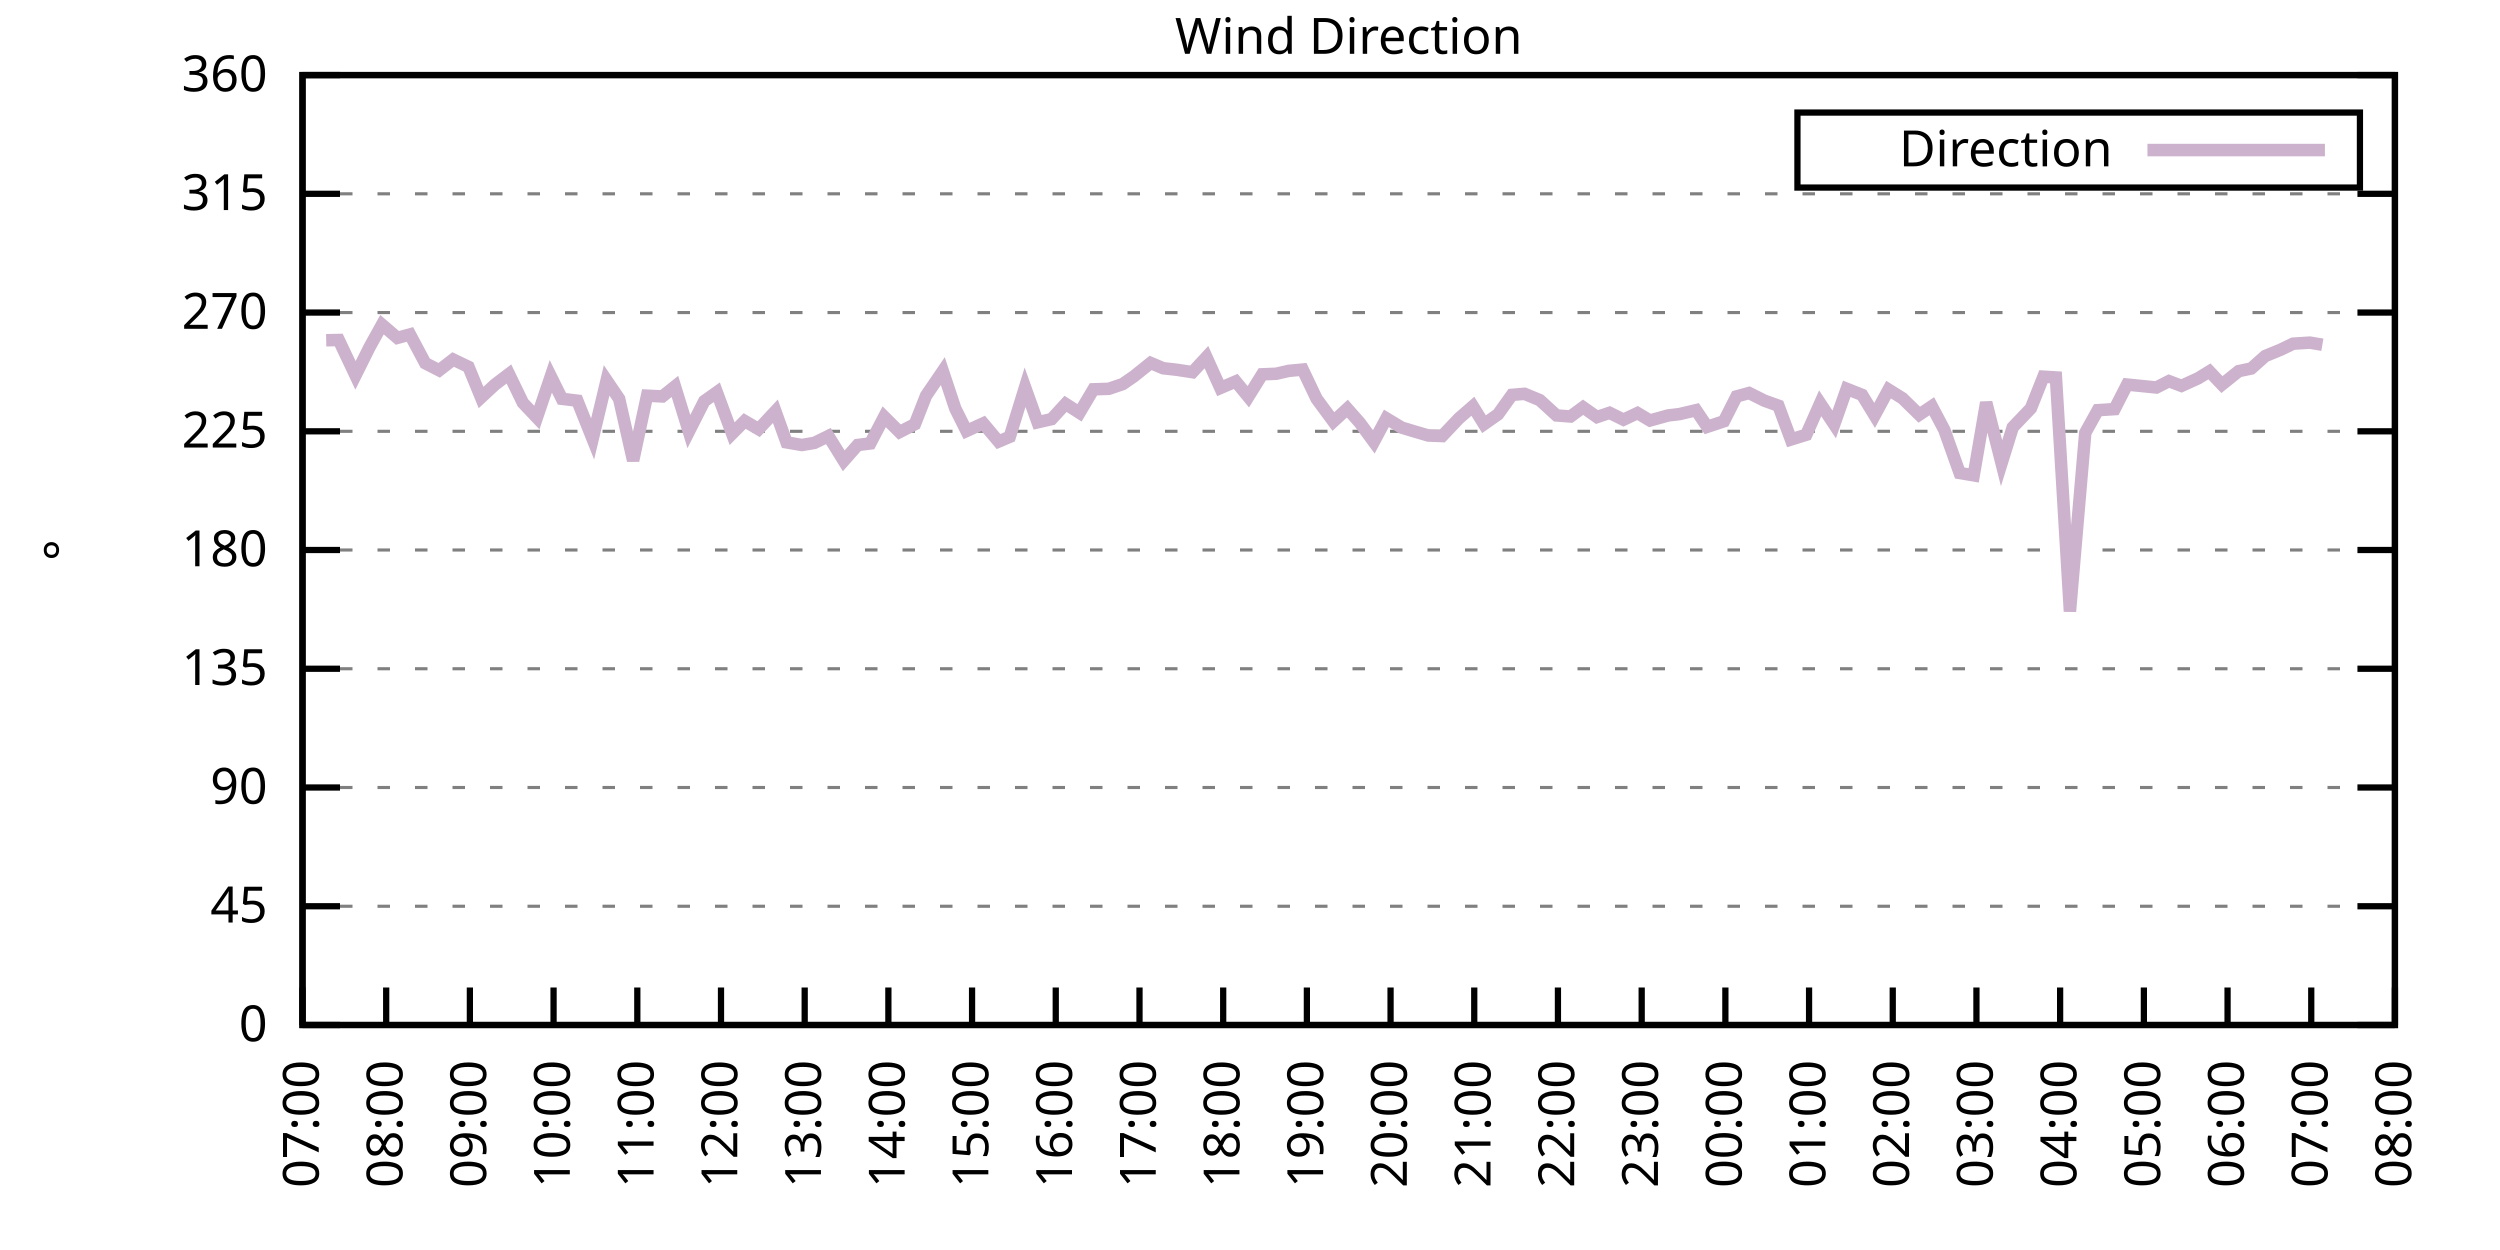
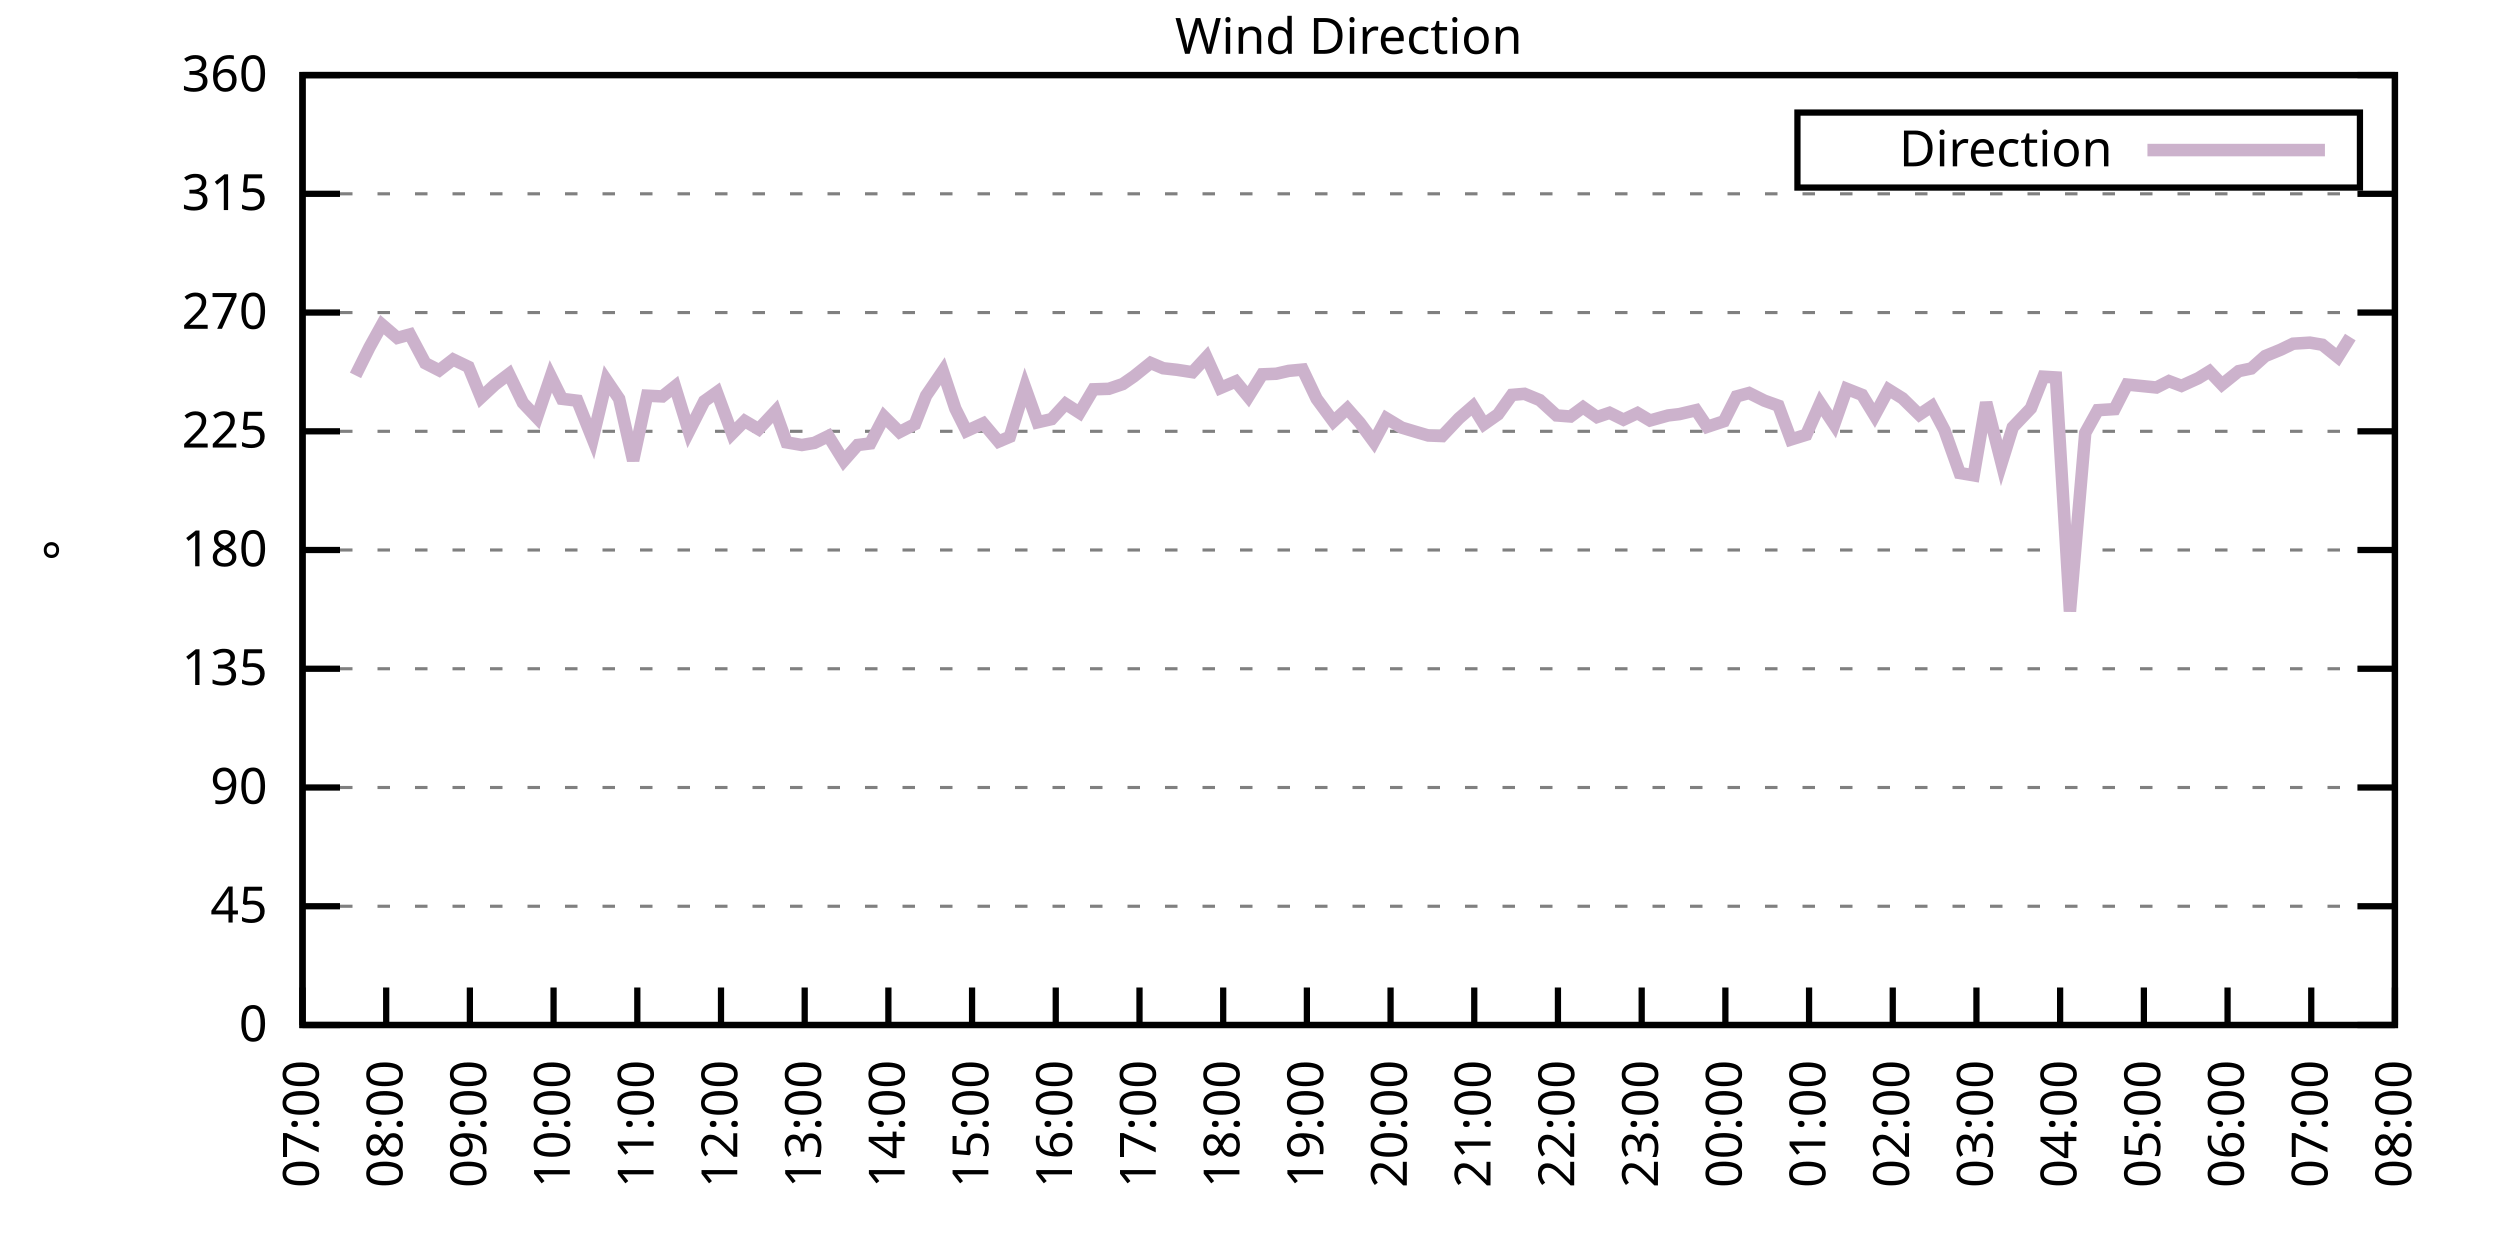
<svg xmlns="http://www.w3.org/2000/svg" xmlns:xlink="http://www.w3.org/1999/xlink" width="400" height="200" viewBox="0 0 400 200">
  <g id="gnuplot_canvas">
    <rect x="0" y="0" width="400" height="200" fill="none" />
    <defs>
      <circle id="gpDot" r="0.5" stroke-width="0.5" stroke="currentColor" />
      <path id="gpPt0" stroke-width="0.333" stroke="currentColor" d="M-1,0 h2 M0,-1 v2" />
      <path id="gpPt1" stroke-width="0.333" stroke="currentColor" d="M-1,-1 L1,1 M1,-1 L-1,1" />
      <path id="gpPt2" stroke-width="0.333" stroke="currentColor" d="M-1,0 L1,0 M0,-1 L0,1 M-1,-1 L1,1 M-1,1 L1,-1" />
      <rect id="gpPt3" stroke-width="0.333" stroke="currentColor" x="-1" y="-1" width="2" height="2" />
      <rect id="gpPt4" stroke-width="0.333" stroke="currentColor" fill="currentColor" x="-1" y="-1" width="2" height="2" />
      <circle id="gpPt5" stroke-width="0.333" stroke="currentColor" cx="0" cy="0" r="1" />
      <use xlink:href="#gpPt5" id="gpPt6" fill="currentColor" stroke="none" />
      <path id="gpPt7" stroke-width="0.333" stroke="currentColor" d="M0,-1.33 L-1.33,0.67 L1.33,0.67 z" />
      <use xlink:href="#gpPt7" id="gpPt8" fill="currentColor" stroke="none" />
      <use xlink:href="#gpPt7" id="gpPt9" stroke="currentColor" transform="rotate(180)" />
      <use xlink:href="#gpPt9" id="gpPt10" fill="currentColor" stroke="none" />
      <use xlink:href="#gpPt3" id="gpPt11" stroke="currentColor" transform="rotate(45)" />
      <use xlink:href="#gpPt11" id="gpPt12" fill="currentColor" stroke="none" />
      <path id="gpPt13" stroke-width="0.333" stroke="currentColor" d="M0,1.330 L1.265,0.411 L0.782,-1.067 L-0.782,-1.076 L-1.265,0.411 z" />
      <use xlink:href="#gpPt13" id="gpPt14" fill="currentColor" stroke="none" />
      <filter id="textbox" filterUnits="objectBoundingBox" x="0" y="0" height="1" width="1">
        <feFlood flood-color="white" flood-opacity="1" result="bgnd" />
        <feComposite in="SourceGraphic" in2="bgnd" operator="atop" />
      </filter>
      <filter id="greybox" filterUnits="objectBoundingBox" x="0" y="0" height="1" width="1">
        <feFlood flood-color="lightgrey" flood-opacity="1" result="grey" />
        <feComposite in="SourceGraphic" in2="grey" operator="atop" />
      </filter>
    </defs>
    <g fill="none" color="white" stroke="currentColor" stroke-width="1.00" stroke-linecap="butt" stroke-linejoin="miter">
</g>
    <g fill="none" color="black" stroke="currentColor" stroke-width="1.00" stroke-linecap="butt" stroke-linejoin="miter">
      <g stroke="none" shape-rendering="crispEdges">
        <polygon fill="rgb(255, 255, 255)" points="48.40,164.00 383.18,164.00 383.18,12.02 48.40,12.02 " />
      </g>
    </g>
    <g fill="none" color="black" stroke="currentColor" stroke-width="1.00" stroke-linecap="butt" stroke-linejoin="miter">
</g>
    <g fill="none" color="black" stroke="black" stroke-width="0.50" stroke-linecap="butt" stroke-linejoin="miter">
</g>
    <g fill="none" color="gray" stroke="currentColor" stroke-width="0.50" stroke-linecap="butt" stroke-linejoin="miter">
      <path stroke="gray" stroke-dasharray="2,4" class="gridline" d="M48.40,164.00 L383.19,164.00  " />
    </g>
    <g fill="none" color="gray" stroke="gray" stroke-width="1.00" stroke-linecap="butt" stroke-linejoin="miter">
</g>
    <g fill="none" color="black" stroke="currentColor" stroke-width="1.00" stroke-linecap="butt" stroke-linejoin="miter">
      <path stroke="black" d="M48.40,164.00 L54.40,164.00 M383.19,164.00 L377.19,164.00  " />
      <g transform="translate(42.80,166.60)" stroke="none" fill="black" font-family="Sans" font-size="8.00" text-anchor="end">
        <text>
          <tspan font-family="Sans"> 0</tspan>
        </text>
      </g>
    </g>
    <g fill="none" color="black" stroke="currentColor" stroke-width="1.00" stroke-linecap="butt" stroke-linejoin="miter">
</g>
    <g fill="none" color="black" stroke="black" stroke-width="0.50" stroke-linecap="butt" stroke-linejoin="miter">
</g>
    <g fill="none" color="gray" stroke="currentColor" stroke-width="0.50" stroke-linecap="butt" stroke-linejoin="miter">
      <path stroke="gray" stroke-dasharray="2,4" class="gridline" d="M48.40,145.00 L383.19,145.00  " />
    </g>
    <g fill="none" color="gray" stroke="gray" stroke-width="1.00" stroke-linecap="butt" stroke-linejoin="miter">
</g>
    <g fill="none" color="black" stroke="currentColor" stroke-width="1.00" stroke-linecap="butt" stroke-linejoin="miter">
      <path stroke="black" d="M48.40,145.00 L54.40,145.00 M383.19,145.00 L377.19,145.00  " />
      <g transform="translate(42.80,147.60)" stroke="none" fill="black" font-family="Sans" font-size="8.00" text-anchor="end">
        <text>
          <tspan font-family="Sans"> 45</tspan>
        </text>
      </g>
    </g>
    <g fill="none" color="black" stroke="currentColor" stroke-width="1.00" stroke-linecap="butt" stroke-linejoin="miter">
</g>
    <g fill="none" color="black" stroke="black" stroke-width="0.50" stroke-linecap="butt" stroke-linejoin="miter">
</g>
    <g fill="none" color="gray" stroke="currentColor" stroke-width="0.50" stroke-linecap="butt" stroke-linejoin="miter">
      <path stroke="gray" stroke-dasharray="2,4" class="gridline" d="M48.40,126.00 L383.19,126.00  " />
    </g>
    <g fill="none" color="gray" stroke="gray" stroke-width="1.00" stroke-linecap="butt" stroke-linejoin="miter">
</g>
    <g fill="none" color="black" stroke="currentColor" stroke-width="1.00" stroke-linecap="butt" stroke-linejoin="miter">
      <path stroke="black" d="M48.40,126.00 L54.40,126.00 M383.19,126.00 L377.19,126.00  " />
      <g transform="translate(42.80,128.60)" stroke="none" fill="black" font-family="Sans" font-size="8.00" text-anchor="end">
        <text>
          <tspan font-family="Sans"> 90</tspan>
        </text>
      </g>
    </g>
    <g fill="none" color="black" stroke="currentColor" stroke-width="1.00" stroke-linecap="butt" stroke-linejoin="miter">
</g>
    <g fill="none" color="black" stroke="black" stroke-width="0.50" stroke-linecap="butt" stroke-linejoin="miter">
</g>
    <g fill="none" color="gray" stroke="currentColor" stroke-width="0.50" stroke-linecap="butt" stroke-linejoin="miter">
      <path stroke="gray" stroke-dasharray="2,4" class="gridline" d="M48.40,107.00 L383.19,107.00  " />
    </g>
    <g fill="none" color="gray" stroke="gray" stroke-width="1.00" stroke-linecap="butt" stroke-linejoin="miter">
</g>
    <g fill="none" color="black" stroke="currentColor" stroke-width="1.00" stroke-linecap="butt" stroke-linejoin="miter">
      <path stroke="black" d="M48.40,107.00 L54.40,107.00 M383.19,107.00 L377.19,107.00  " />
      <g transform="translate(42.80,109.60)" stroke="none" fill="black" font-family="Sans" font-size="8.00" text-anchor="end">
        <text>
          <tspan font-family="Sans"> 135</tspan>
        </text>
      </g>
    </g>
    <g fill="none" color="black" stroke="currentColor" stroke-width="1.00" stroke-linecap="butt" stroke-linejoin="miter">
</g>
    <g fill="none" color="black" stroke="black" stroke-width="0.50" stroke-linecap="butt" stroke-linejoin="miter">
</g>
    <g fill="none" color="gray" stroke="currentColor" stroke-width="0.50" stroke-linecap="butt" stroke-linejoin="miter">
      <path stroke="gray" stroke-dasharray="2,4" class="gridline" d="M48.40,88.00 L383.19,88.00  " />
    </g>
    <g fill="none" color="gray" stroke="gray" stroke-width="1.00" stroke-linecap="butt" stroke-linejoin="miter">
</g>
    <g fill="none" color="black" stroke="currentColor" stroke-width="1.00" stroke-linecap="butt" stroke-linejoin="miter">
      <path stroke="black" d="M48.40,88.00 L54.40,88.00 M383.19,88.00 L377.19,88.00  " />
      <g transform="translate(42.80,90.60)" stroke="none" fill="black" font-family="Sans" font-size="8.00" text-anchor="end">
        <text>
          <tspan font-family="Sans"> 180</tspan>
        </text>
      </g>
    </g>
    <g fill="none" color="black" stroke="currentColor" stroke-width="1.00" stroke-linecap="butt" stroke-linejoin="miter">
</g>
    <g fill="none" color="black" stroke="black" stroke-width="0.50" stroke-linecap="butt" stroke-linejoin="miter">
</g>
    <g fill="none" color="gray" stroke="currentColor" stroke-width="0.50" stroke-linecap="butt" stroke-linejoin="miter">
      <path stroke="gray" stroke-dasharray="2,4" class="gridline" d="M48.40,69.01 L383.19,69.01  " />
    </g>
    <g fill="none" color="gray" stroke="gray" stroke-width="1.00" stroke-linecap="butt" stroke-linejoin="miter">
</g>
    <g fill="none" color="black" stroke="currentColor" stroke-width="1.00" stroke-linecap="butt" stroke-linejoin="miter">
      <path stroke="black" d="M48.40,69.01 L54.40,69.01 M383.19,69.01 L377.19,69.01  " />
      <g transform="translate(42.80,71.61)" stroke="none" fill="black" font-family="Sans" font-size="8.00" text-anchor="end">
        <text>
          <tspan font-family="Sans"> 225</tspan>
        </text>
      </g>
    </g>
    <g fill="none" color="black" stroke="currentColor" stroke-width="1.00" stroke-linecap="butt" stroke-linejoin="miter">
</g>
    <g fill="none" color="black" stroke="black" stroke-width="0.50" stroke-linecap="butt" stroke-linejoin="miter">
</g>
    <g fill="none" color="gray" stroke="currentColor" stroke-width="0.50" stroke-linecap="butt" stroke-linejoin="miter">
      <path stroke="gray" stroke-dasharray="2,4" class="gridline" d="M48.40,50.01 L383.19,50.01  " />
    </g>
    <g fill="none" color="gray" stroke="gray" stroke-width="1.00" stroke-linecap="butt" stroke-linejoin="miter">
</g>
    <g fill="none" color="black" stroke="currentColor" stroke-width="1.00" stroke-linecap="butt" stroke-linejoin="miter">
      <path stroke="black" d="M48.40,50.01 L54.40,50.01 M383.19,50.01 L377.19,50.01  " />
      <g transform="translate(42.80,52.61)" stroke="none" fill="black" font-family="Sans" font-size="8.00" text-anchor="end">
        <text>
          <tspan font-family="Sans"> 270</tspan>
        </text>
      </g>
    </g>
    <g fill="none" color="black" stroke="currentColor" stroke-width="1.00" stroke-linecap="butt" stroke-linejoin="miter">
</g>
    <g fill="none" color="black" stroke="black" stroke-width="0.50" stroke-linecap="butt" stroke-linejoin="miter">
</g>
    <g fill="none" color="gray" stroke="currentColor" stroke-width="0.50" stroke-linecap="butt" stroke-linejoin="miter">
      <path stroke="gray" stroke-dasharray="2,4" class="gridline" d="M48.40,31.01 L383.19,31.01  " />
    </g>
    <g fill="none" color="gray" stroke="gray" stroke-width="1.00" stroke-linecap="butt" stroke-linejoin="miter">
</g>
    <g fill="none" color="black" stroke="currentColor" stroke-width="1.00" stroke-linecap="butt" stroke-linejoin="miter">
      <path stroke="black" d="M48.40,31.01 L54.40,31.01 M383.19,31.01 L377.19,31.01  " />
      <g transform="translate(42.80,33.61)" stroke="none" fill="black" font-family="Sans" font-size="8.00" text-anchor="end">
        <text>
          <tspan font-family="Sans"> 315</tspan>
        </text>
      </g>
    </g>
    <g fill="none" color="black" stroke="currentColor" stroke-width="1.00" stroke-linecap="butt" stroke-linejoin="miter">
</g>
    <g fill="none" color="black" stroke="black" stroke-width="0.50" stroke-linecap="butt" stroke-linejoin="miter">
</g>
    <g fill="none" color="gray" stroke="currentColor" stroke-width="0.50" stroke-linecap="butt" stroke-linejoin="miter">
      <path stroke="gray" stroke-dasharray="2,4" class="gridline" d="M48.40,12.01 L383.19,12.01  " />
    </g>
    <g fill="none" color="gray" stroke="gray" stroke-width="1.00" stroke-linecap="butt" stroke-linejoin="miter">
</g>
    <g fill="none" color="black" stroke="currentColor" stroke-width="1.00" stroke-linecap="butt" stroke-linejoin="miter">
      <path stroke="black" d="M48.40,12.01 L54.40,12.01 M383.19,12.01 L377.19,12.01  " />
      <g transform="translate(42.80,14.61)" stroke="none" fill="black" font-family="Sans" font-size="8.00" text-anchor="end">
        <text>
          <tspan font-family="Sans"> 360</tspan>
        </text>
      </g>
    </g>
    <g fill="none" color="black" stroke="currentColor" stroke-width="1.00" stroke-linecap="butt" stroke-linejoin="miter">
      <path stroke="black" d="M48.40,164.00 L48.40,158.00  " />
      <g transform="translate(51.00,169.60) rotate(270.00)" stroke="none" fill="black" font-family="Sans" font-size="8.00" text-anchor="end">
        <text>
          <tspan font-family="Sans">07:00</tspan>
        </text>
      </g>
    </g>
    <g fill="none" color="black" stroke="currentColor" stroke-width="1.00" stroke-linecap="butt" stroke-linejoin="miter">
      <path stroke="black" d="M61.79,164.00 L61.79,158.00  " />
      <g transform="translate(64.39,169.60) rotate(270.00)" stroke="none" fill="black" font-family="Sans" font-size="8.00" text-anchor="end">
        <text>
          <tspan font-family="Sans">08:00</tspan>
        </text>
      </g>
    </g>
    <g fill="none" color="black" stroke="currentColor" stroke-width="1.00" stroke-linecap="butt" stroke-linejoin="miter">
      <path stroke="black" d="M75.18,164.00 L75.18,158.00  " />
      <g transform="translate(77.78,169.60) rotate(270.00)" stroke="none" fill="black" font-family="Sans" font-size="8.00" text-anchor="end">
        <text>
          <tspan font-family="Sans">09:00</tspan>
        </text>
      </g>
    </g>
    <g fill="none" color="black" stroke="currentColor" stroke-width="1.00" stroke-linecap="butt" stroke-linejoin="miter">
      <path stroke="black" d="M88.57,164.00 L88.57,158.00  " />
      <g transform="translate(91.17,169.60) rotate(270.00)" stroke="none" fill="black" font-family="Sans" font-size="8.00" text-anchor="end">
        <text>
          <tspan font-family="Sans">10:00</tspan>
        </text>
      </g>
    </g>
    <g fill="none" color="black" stroke="currentColor" stroke-width="1.00" stroke-linecap="butt" stroke-linejoin="miter">
      <path stroke="black" d="M101.97,164.00 L101.97,158.00  " />
      <g transform="translate(104.57,169.60) rotate(270.00)" stroke="none" fill="black" font-family="Sans" font-size="8.00" text-anchor="end">
        <text>
          <tspan font-family="Sans">11:00</tspan>
        </text>
      </g>
    </g>
    <g fill="none" color="black" stroke="currentColor" stroke-width="1.00" stroke-linecap="butt" stroke-linejoin="miter">
      <path stroke="black" d="M115.36,164.00 L115.36,158.00  " />
      <g transform="translate(117.96,169.60) rotate(270.00)" stroke="none" fill="black" font-family="Sans" font-size="8.00" text-anchor="end">
        <text>
          <tspan font-family="Sans">12:00</tspan>
        </text>
      </g>
    </g>
    <g fill="none" color="black" stroke="currentColor" stroke-width="1.00" stroke-linecap="butt" stroke-linejoin="miter">
      <path stroke="black" d="M128.75,164.00 L128.75,158.00  " />
      <g transform="translate(131.35,169.60) rotate(270.00)" stroke="none" fill="black" font-family="Sans" font-size="8.00" text-anchor="end">
        <text>
          <tspan font-family="Sans">13:00</tspan>
        </text>
      </g>
    </g>
    <g fill="none" color="black" stroke="currentColor" stroke-width="1.00" stroke-linecap="butt" stroke-linejoin="miter">
      <path stroke="black" d="M142.14,164.00 L142.14,158.00  " />
      <g transform="translate(144.74,169.60) rotate(270.00)" stroke="none" fill="black" font-family="Sans" font-size="8.00" text-anchor="end">
        <text>
          <tspan font-family="Sans">14:00</tspan>
        </text>
      </g>
    </g>
    <g fill="none" color="black" stroke="currentColor" stroke-width="1.00" stroke-linecap="butt" stroke-linejoin="miter">
      <path stroke="black" d="M155.53,164.00 L155.53,158.00  " />
      <g transform="translate(158.13,169.60) rotate(270.00)" stroke="none" fill="black" font-family="Sans" font-size="8.00" text-anchor="end">
        <text>
          <tspan font-family="Sans">15:00</tspan>
        </text>
      </g>
    </g>
    <g fill="none" color="black" stroke="currentColor" stroke-width="1.00" stroke-linecap="butt" stroke-linejoin="miter">
      <path stroke="black" d="M168.92,164.00 L168.92,158.00  " />
      <g transform="translate(171.52,169.60) rotate(270.00)" stroke="none" fill="black" font-family="Sans" font-size="8.00" text-anchor="end">
        <text>
          <tspan font-family="Sans">16:00</tspan>
        </text>
      </g>
    </g>
    <g fill="none" color="black" stroke="currentColor" stroke-width="1.00" stroke-linecap="butt" stroke-linejoin="miter">
      <path stroke="black" d="M182.32,164.00 L182.32,158.00  " />
      <g transform="translate(184.92,169.60) rotate(270.00)" stroke="none" fill="black" font-family="Sans" font-size="8.00" text-anchor="end">
        <text>
          <tspan font-family="Sans">17:00</tspan>
        </text>
      </g>
    </g>
    <g fill="none" color="black" stroke="currentColor" stroke-width="1.00" stroke-linecap="butt" stroke-linejoin="miter">
      <path stroke="black" d="M195.71,164.00 L195.71,158.00  " />
      <g transform="translate(198.31,169.60) rotate(270.00)" stroke="none" fill="black" font-family="Sans" font-size="8.00" text-anchor="end">
        <text>
          <tspan font-family="Sans">18:00</tspan>
        </text>
      </g>
    </g>
    <g fill="none" color="black" stroke="currentColor" stroke-width="1.00" stroke-linecap="butt" stroke-linejoin="miter">
      <path stroke="black" d="M209.10,164.00 L209.10,158.00  " />
      <g transform="translate(211.70,169.60) rotate(270.00)" stroke="none" fill="black" font-family="Sans" font-size="8.00" text-anchor="end">
        <text>
          <tspan font-family="Sans">19:00</tspan>
        </text>
      </g>
    </g>
    <g fill="none" color="black" stroke="currentColor" stroke-width="1.00" stroke-linecap="butt" stroke-linejoin="miter">
      <path stroke="black" d="M222.49,164.00 L222.49,158.00  " />
      <g transform="translate(225.09,169.60) rotate(270.00)" stroke="none" fill="black" font-family="Sans" font-size="8.00" text-anchor="end">
        <text>
          <tspan font-family="Sans">20:00</tspan>
        </text>
      </g>
    </g>
    <g fill="none" color="black" stroke="currentColor" stroke-width="1.00" stroke-linecap="butt" stroke-linejoin="miter">
      <path stroke="black" d="M235.88,164.00 L235.88,158.00  " />
      <g transform="translate(238.48,169.60) rotate(270.00)" stroke="none" fill="black" font-family="Sans" font-size="8.00" text-anchor="end">
        <text>
          <tspan font-family="Sans">21:00</tspan>
        </text>
      </g>
    </g>
    <g fill="none" color="black" stroke="currentColor" stroke-width="1.00" stroke-linecap="butt" stroke-linejoin="miter">
      <path stroke="black" d="M249.27,164.00 L249.27,158.00  " />
      <g transform="translate(251.87,169.60) rotate(270.00)" stroke="none" fill="black" font-family="Sans" font-size="8.00" text-anchor="end">
        <text>
          <tspan font-family="Sans">22:00</tspan>
        </text>
      </g>
    </g>
    <g fill="none" color="black" stroke="currentColor" stroke-width="1.00" stroke-linecap="butt" stroke-linejoin="miter">
      <path stroke="black" d="M262.67,164.00 L262.67,158.00  " />
      <g transform="translate(265.27,169.60) rotate(270.00)" stroke="none" fill="black" font-family="Sans" font-size="8.00" text-anchor="end">
        <text>
          <tspan font-family="Sans">23:00</tspan>
        </text>
      </g>
    </g>
    <g fill="none" color="black" stroke="currentColor" stroke-width="1.00" stroke-linecap="butt" stroke-linejoin="miter">
      <path stroke="black" d="M276.06,164.00 L276.06,158.00  " />
      <g transform="translate(278.66,169.60) rotate(270.00)" stroke="none" fill="black" font-family="Sans" font-size="8.00" text-anchor="end">
        <text>
          <tspan font-family="Sans">00:00</tspan>
        </text>
      </g>
    </g>
    <g fill="none" color="black" stroke="currentColor" stroke-width="1.00" stroke-linecap="butt" stroke-linejoin="miter">
      <path stroke="black" d="M289.45,164.00 L289.45,158.00  " />
      <g transform="translate(292.05,169.60) rotate(270.00)" stroke="none" fill="black" font-family="Sans" font-size="8.00" text-anchor="end">
        <text>
          <tspan font-family="Sans">01:00</tspan>
        </text>
      </g>
    </g>
    <g fill="none" color="black" stroke="currentColor" stroke-width="1.00" stroke-linecap="butt" stroke-linejoin="miter">
      <path stroke="black" d="M302.84,164.00 L302.84,158.00  " />
      <g transform="translate(305.44,169.60) rotate(270.00)" stroke="none" fill="black" font-family="Sans" font-size="8.00" text-anchor="end">
        <text>
          <tspan font-family="Sans">02:00</tspan>
        </text>
      </g>
    </g>
    <g fill="none" color="black" stroke="currentColor" stroke-width="1.00" stroke-linecap="butt" stroke-linejoin="miter">
      <path stroke="black" d="M316.23,164.00 L316.23,158.00  " />
      <g transform="translate(318.83,169.60) rotate(270.00)" stroke="none" fill="black" font-family="Sans" font-size="8.00" text-anchor="end">
        <text>
          <tspan font-family="Sans">03:00</tspan>
        </text>
      </g>
    </g>
    <g fill="none" color="black" stroke="currentColor" stroke-width="1.00" stroke-linecap="butt" stroke-linejoin="miter">
      <path stroke="black" d="M329.62,164.00 L329.62,158.00  " />
      <g transform="translate(332.22,169.60) rotate(270.00)" stroke="none" fill="black" font-family="Sans" font-size="8.00" text-anchor="end">
        <text>
          <tspan font-family="Sans">04:00</tspan>
        </text>
      </g>
    </g>
    <g fill="none" color="black" stroke="currentColor" stroke-width="1.00" stroke-linecap="butt" stroke-linejoin="miter">
      <path stroke="black" d="M343.02,164.00 L343.02,158.00  " />
      <g transform="translate(345.62,169.60) rotate(270.00)" stroke="none" fill="black" font-family="Sans" font-size="8.00" text-anchor="end">
        <text>
          <tspan font-family="Sans">05:00</tspan>
        </text>
      </g>
    </g>
    <g fill="none" color="black" stroke="currentColor" stroke-width="1.00" stroke-linecap="butt" stroke-linejoin="miter">
      <path stroke="black" d="M356.41,164.00 L356.41,158.00  " />
      <g transform="translate(359.01,169.60) rotate(270.00)" stroke="none" fill="black" font-family="Sans" font-size="8.00" text-anchor="end">
        <text>
          <tspan font-family="Sans">06:00</tspan>
        </text>
      </g>
    </g>
    <g fill="none" color="black" stroke="currentColor" stroke-width="1.00" stroke-linecap="butt" stroke-linejoin="miter">
      <path stroke="black" d="M369.80,164.00 L369.80,158.00  " />
      <g transform="translate(372.40,169.60) rotate(270.00)" stroke="none" fill="black" font-family="Sans" font-size="8.00" text-anchor="end">
        <text>
          <tspan font-family="Sans">07:00</tspan>
        </text>
      </g>
    </g>
    <g fill="none" color="black" stroke="currentColor" stroke-width="1.00" stroke-linecap="butt" stroke-linejoin="miter">
      <path stroke="black" d="M383.19,164.00 L383.19,158.00  " />
      <g transform="translate(385.79,169.60) rotate(270.00)" stroke="none" fill="black" font-family="Sans" font-size="8.00" text-anchor="end">
        <text>
          <tspan font-family="Sans">08:00</tspan>
        </text>
      </g>
    </g>
    <g fill="none" color="black" stroke="currentColor" stroke-width="1.00" stroke-linecap="butt" stroke-linejoin="miter">
</g>
    <g fill="none" color="black" stroke="currentColor" stroke-width="1.00" stroke-linecap="butt" stroke-linejoin="miter">
      <path stroke="black" d="M48.40,12.01 L48.40,164.00 L383.19,164.00 L383.19,12.01 L48.40,12.01 Z  " />
    </g>
    <g fill="none" color="black" stroke="currentColor" stroke-width="1.00" stroke-linecap="butt" stroke-linejoin="miter">
</g>
    <g fill="none" color="black" stroke="currentColor" stroke-width="1.00" stroke-linecap="butt" stroke-linejoin="miter">
      <path stroke="black" d="M287.59,30.01 L287.59,18.01 L377.59,18.01 L377.59,30.01 L287.59,30.01 Z  " />
    </g>
    <g id="Wind_direction_plot_1">
      <g fill="none" color="white" stroke="black" stroke-width="2.00" stroke-linecap="butt" stroke-linejoin="miter">
</g>
      <g fill="none" color="black" stroke="currentColor" stroke-width="2.00" stroke-linecap="butt" stroke-linejoin="miter">
        <g transform="translate(337.99,26.61)" stroke="none" fill="black" font-family="Sans" font-size="8.00" text-anchor="end">
          <text>
            <tspan font-family="Sans">Direction</tspan>
          </text>
        </g>
      </g>
      <g fill="none" color="black" stroke="currentColor" stroke-width="2.00" stroke-linecap="butt" stroke-linejoin="miter">
-         <path stroke="rgb(204, 178, 204)" d="M343.59,24.01 L371.99,24.01 M52.19,54.44 L54.20,54.40 L56.88,60.06 L59.11,55.58 L61.12,51.95 L63.58,54.06   L65.59,53.51 L68.04,58.11 L70.27,59.25 L72.50,57.52 L74.96,58.70 L76.97,63.60 L79.20,61.53 L81.43,59.84   L83.66,64.45 L85.90,66.81 L88.13,60.22 L89.91,63.81 L92.37,64.11 L94.82,70.23 L97.06,60.86 L99.06,63.81   L101.30,73.69 L103.53,63.31 L105.98,63.43 L107.99,61.83 L110.22,69.05 L112.68,64.19 L114.69,62.76 L117.14,69.39   L119.15,67.36 L121.38,68.67 L124.06,65.80 L125.85,70.78 L128.30,71.20 L130.31,70.86 L132.54,69.77 L135.00,73.73   L137.23,71.20 L139.24,70.95 L141.47,66.68 L143.93,69.13 L146.38,67.87 L148.17,63.31 L150.85,59.38 L152.85,65.38   L154.64,68.96 L157.32,67.74 L159.77,70.65 L161.56,69.89 L164.01,61.96 L166.02,67.57 L168.25,67.06 L170.49,64.62   L172.72,66.05 L174.95,62.29 L177.41,62.21 L179.64,61.45 L181.42,60.22 L184.10,58.07 L186.11,58.92 L188.34,59.17   L190.80,59.55 L193.03,57.14 L195.26,62.08 L197.72,61.03 L199.73,63.48 L201.96,59.89 L204.19,59.80 L206.20,59.34   L208.43,59.13 L210.66,63.81 L213.34,67.44 L215.57,65.38 L217.58,67.66 L219.81,70.70 L221.82,66.94 L224.28,68.42   L226.51,69.09 L228.52,69.68 L230.75,69.77 L233.43,66.94 L235.66,65.00 L237.44,67.87 L239.68,66.30 L241.91,63.18   L243.92,63.01 L246.37,64.02 L249.05,66.47 L251.28,66.64 L253.29,65.16 L255.52,66.73 L257.53,66.05 L259.76,67.15   L262.00,66.09 L264.00,67.28 L266.91,66.47 L268.69,66.26 L271.37,65.63 L273.16,68.29 L275.83,67.40 L277.84,63.43   L279.85,62.88 L282.31,64.11 L284.54,64.91 L286.55,70.32 L289.00,69.56 L291.23,64.53 L293.47,67.91 L295.48,62.21   L297.93,63.18 L299.94,66.47 L302.17,62.34 L304.40,63.73 L307.08,66.35 L309.09,65.00 L311.10,68.80 L313.55,75.68   L315.79,76.06 L317.79,64.40 L320.25,74.11 L322.04,68.37 L324.94,65.33 L326.95,60.27 L328.95,60.39 L331.19,97.84   L333.64,69.26 L335.65,65.63 L338.33,65.46 L340.34,61.53 L345.02,62.00 L347.03,60.98 L349.04,61.74 L351.72,60.52   L353.51,59.42 L355.51,61.53 L358.19,59.38 L360.20,58.96 L362.43,56.97 L364.89,55.96 L366.90,54.99 L369.58,54.82   L371.58,55.16  " />
+         <path stroke="rgb(204, 178, 204)" d="M343.59,24.01 L371.99,24.01 M56.88,60.06 L59.11,55.58 L61.12,51.95 L63.58,54.06 L65.59,53.51 L68.04,58.11   L70.27,59.25 L72.50,57.52 L74.96,58.70 L76.97,63.60 L79.20,61.53 L81.43,59.84 L83.66,64.45 L85.90,66.81   L88.13,60.22 L89.91,63.81 L92.37,64.11 L94.82,70.23 L97.06,60.86 L99.06,63.81 L101.30,73.69 L103.53,63.31   L105.98,63.43 L107.99,61.83 L110.22,69.05 L112.68,64.19 L114.69,62.76 L117.14,69.39 L119.15,67.36 L121.38,68.67   L124.06,65.80 L125.85,70.78 L128.30,71.20 L130.31,70.86 L132.54,69.77 L135.00,73.73 L137.23,71.20 L139.24,70.95   L141.47,66.68 L143.93,69.13 L146.38,67.87 L148.17,63.31 L150.85,59.38 L152.85,65.38 L154.64,68.96 L157.32,67.74   L159.77,70.65 L161.56,69.89 L164.01,61.96 L166.02,67.57 L168.25,67.06 L170.49,64.62 L172.72,66.05 L174.95,62.29   L177.41,62.21 L179.64,61.45 L181.42,60.22 L184.10,58.07 L186.11,58.92 L188.34,59.17 L190.80,59.55 L193.03,57.14   L195.26,62.08 L197.72,61.03 L199.73,63.48 L201.96,59.89 L204.19,59.80 L206.20,59.34 L208.43,59.13 L210.66,63.81   L213.34,67.44 L215.57,65.38 L217.58,67.66 L219.81,70.70 L221.82,66.94 L224.28,68.42 L226.51,69.09 L228.52,69.68   L230.75,69.77 L233.43,66.94 L235.66,65.00 L237.44,67.87 L239.68,66.30 L241.91,63.18 L243.92,63.01 L246.37,64.02   L249.05,66.47 L251.28,66.64 L253.29,65.16 L255.52,66.73 L257.53,66.05 L259.76,67.15 L262.00,66.09 L264.00,67.28   L266.91,66.47 L268.69,66.26 L271.37,65.63 L273.16,68.29 L275.83,67.40 L277.84,63.43 L279.85,62.88 L282.31,64.11   L284.54,64.91 L286.55,70.32 L289.00,69.56 L291.23,64.53 L293.47,67.91 L295.48,62.21 L297.93,63.18 L299.94,66.47   L302.17,62.34 L304.40,63.73 L307.08,66.35 L309.09,65.00 L311.10,68.80 L313.55,75.68 L315.79,76.06 L317.79,64.40   L320.25,74.11 L322.04,68.37 L324.94,65.33 L326.95,60.27 L328.95,60.39 L331.19,97.84 L333.64,69.26 L335.65,65.63   L338.33,65.46 L340.34,61.53 L345.02,62.00 L347.03,60.98 L349.04,61.74 L351.72,60.52 L353.51,59.42 L355.51,61.53   L358.19,59.38 L360.20,58.96 L362.43,56.97 L364.89,55.96 L366.90,54.99 L369.58,54.82 L371.58,55.16 L374.04,57.14   L376.05,53.93  " />
      </g>
    </g>
    <g fill="none" color="black" stroke="currentColor" stroke-width="2.00" stroke-linecap="butt" stroke-linejoin="miter">
</g>
    <g fill="none" color="black" stroke="black" stroke-width="1.00" stroke-linecap="butt" stroke-linejoin="miter">
</g>
    <g fill="none" color="black" stroke="currentColor" stroke-width="1.00" stroke-linecap="butt" stroke-linejoin="miter">
      <path stroke="black" d="M48.40,12.01 L48.40,164.00 L383.19,164.00 L383.19,12.01 L48.40,12.01 Z  " />
      <g transform="translate(12.80,88.01) rotate(270.00)" stroke="none" fill="black" font-family="Sans" font-size="8.00" text-anchor="middle">
        <text>
          <tspan font-family="Sans">°</tspan>
        </text>
      </g>
    </g>
    <g fill="none" color="black" stroke="currentColor" stroke-width="1.00" stroke-linecap="butt" stroke-linejoin="miter">
</g>
    <g fill="none" color="black" stroke="currentColor" stroke-width="1.00" stroke-linecap="butt" stroke-linejoin="miter">
      <g transform="translate(215.79,8.61)" stroke="none" fill="black" font-family="Sans" font-size="8.00" text-anchor="middle">
        <text>
          <tspan font-family="Sans">Wind Direction</tspan>
        </text>
      </g>
    </g>
    <g fill="none" color="black" stroke="currentColor" stroke-width="1.00" stroke-linecap="butt" stroke-linejoin="miter">
</g>
  </g>
</svg>
